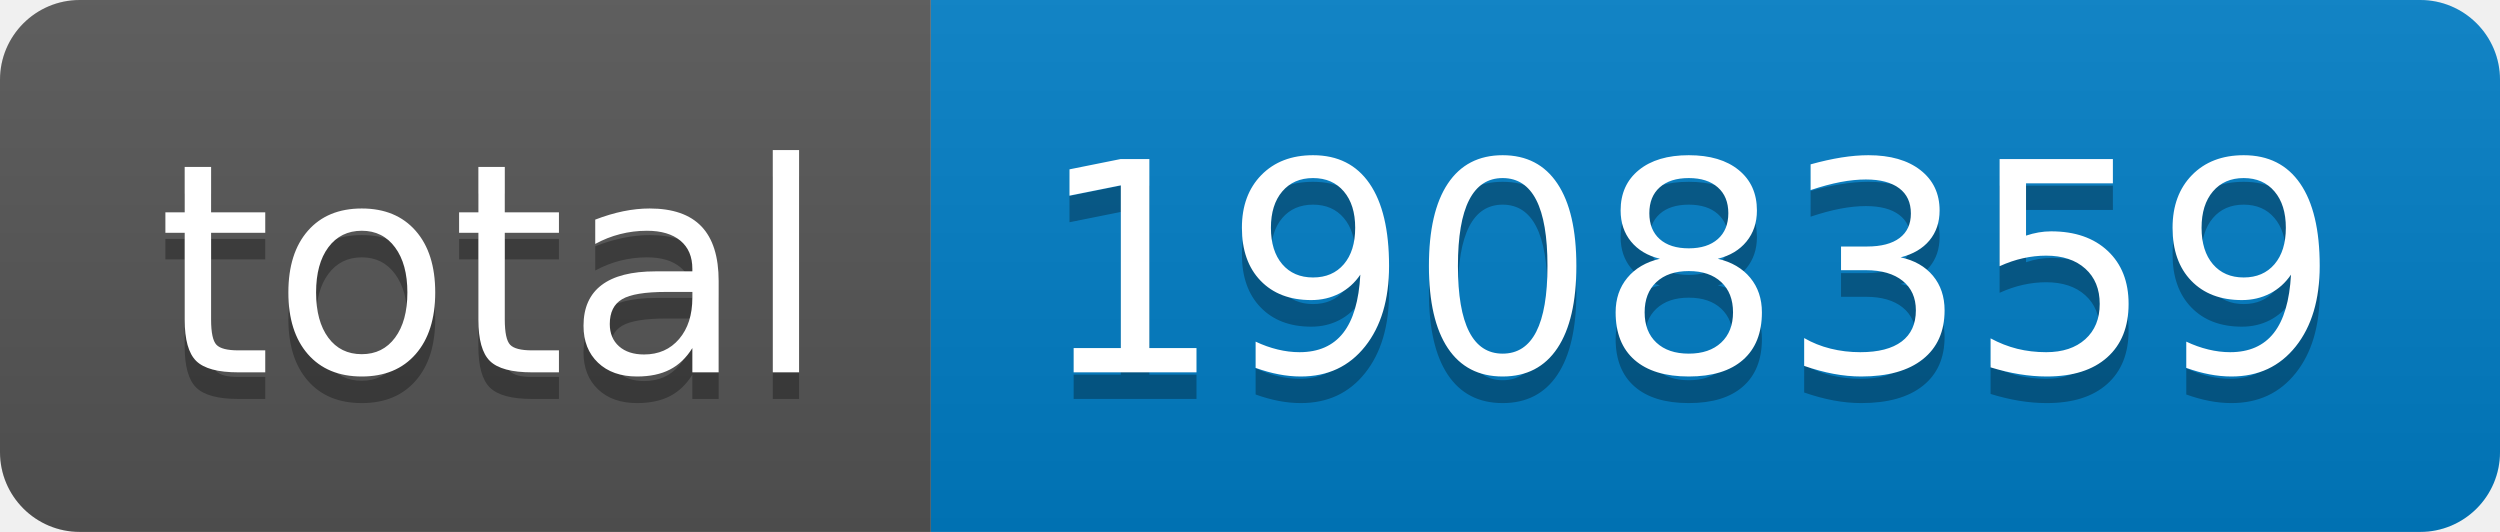
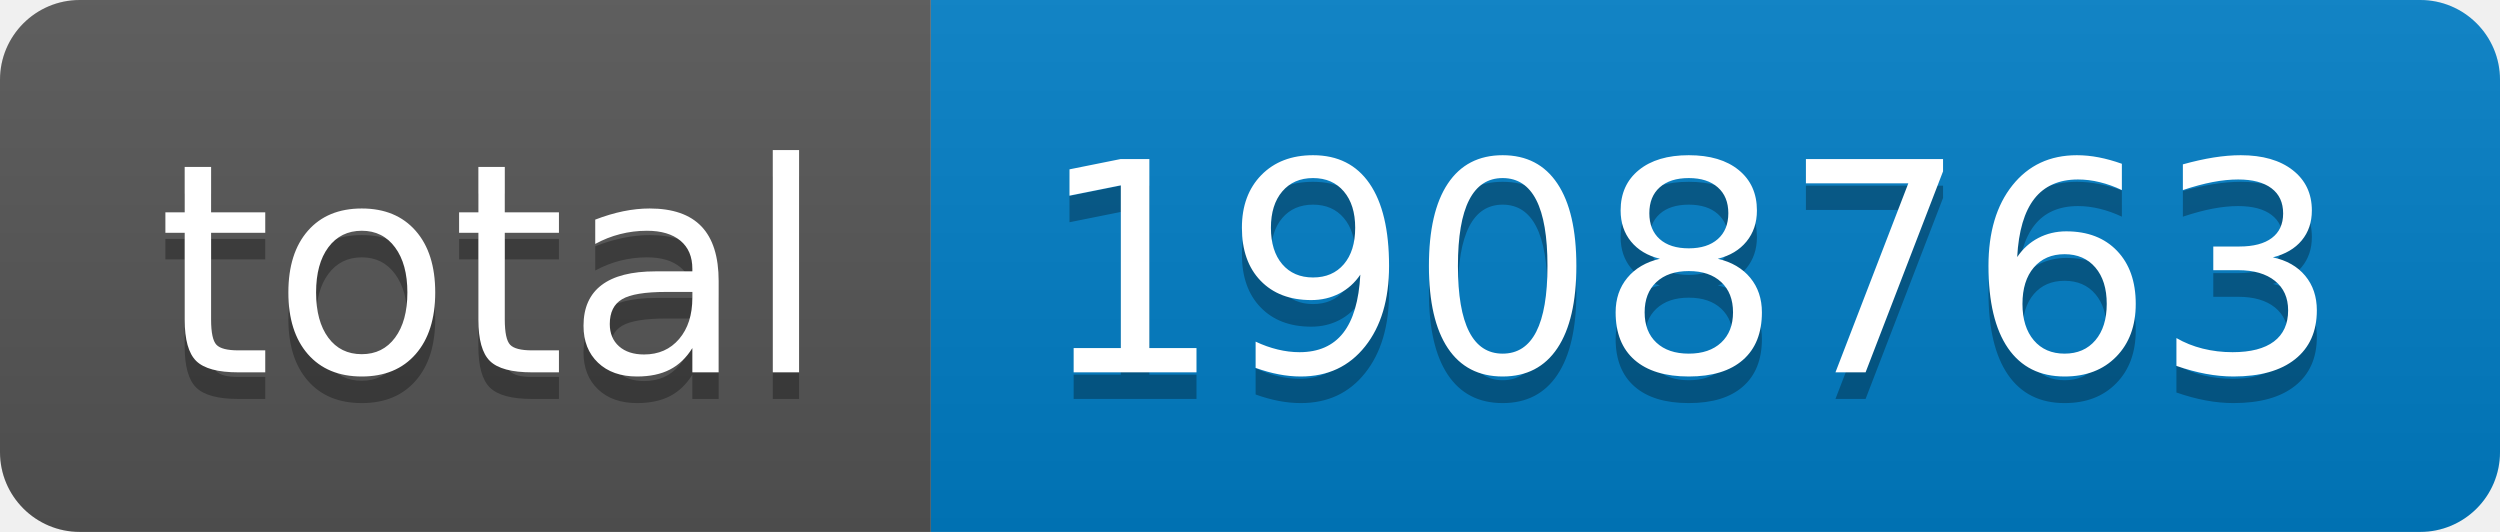
- <svg xmlns="http://www.w3.org/2000/svg" width="94" height="20" role="img" aria-label="total: 1908359">
+ <svg xmlns="http://www.w3.org/2000/svg" width="94" height="20" role="img" aria-label="total: 1908763">
  <linearGradient id="s" x2="0" y2="100%">
    <stop offset="0" stop-color="#bbb" stop-opacity=".1" />
    <stop offset="1" stop-opacity=".1" />
  </linearGradient>
  <clipPath id="r">
    <rect width="94" height="20" rx="3" fill="#fff" />
  </clipPath>
  <g clip-path="url(#r)">
    <rect width="35" height="20" fill="#555" />
    <rect x="35" width="59" height="20" fill="#007ec6" />
    <rect width="94" height="20" fill="url(#s)" />
  </g>
  <g fill="#fff" text-anchor="middle" font-family="Verdana,Geneva,DejaVu Sans,sans-serif" text-rendering="geometricPrecision" font-size="110">
    <text aria-hidden="true" x="185" y="150" fill="#010101" fill-opacity=".3" transform="scale(.1)" textLength="250">total</text>
    <text x="185" y="140" transform="scale(.1)" fill="#fff" textLength="250">total</text>
-     <text aria-hidden="true" x="635" y="150" fill="#010101" fill-opacity=".3" transform="scale(.1)" textLength="490">1908359</text>
-     <text x="635" y="140" transform="scale(.1)" fill="#fff" textLength="490">1908359</text>
+     <text aria-hidden="true" x="635" y="150" fill="#010101" fill-opacity=".3" transform="scale(.1)" textLength="490">1908763</text>
+     <text x="635" y="140" transform="scale(.1)" fill="#fff" textLength="490">1908763</text>
  </g>
</svg>
